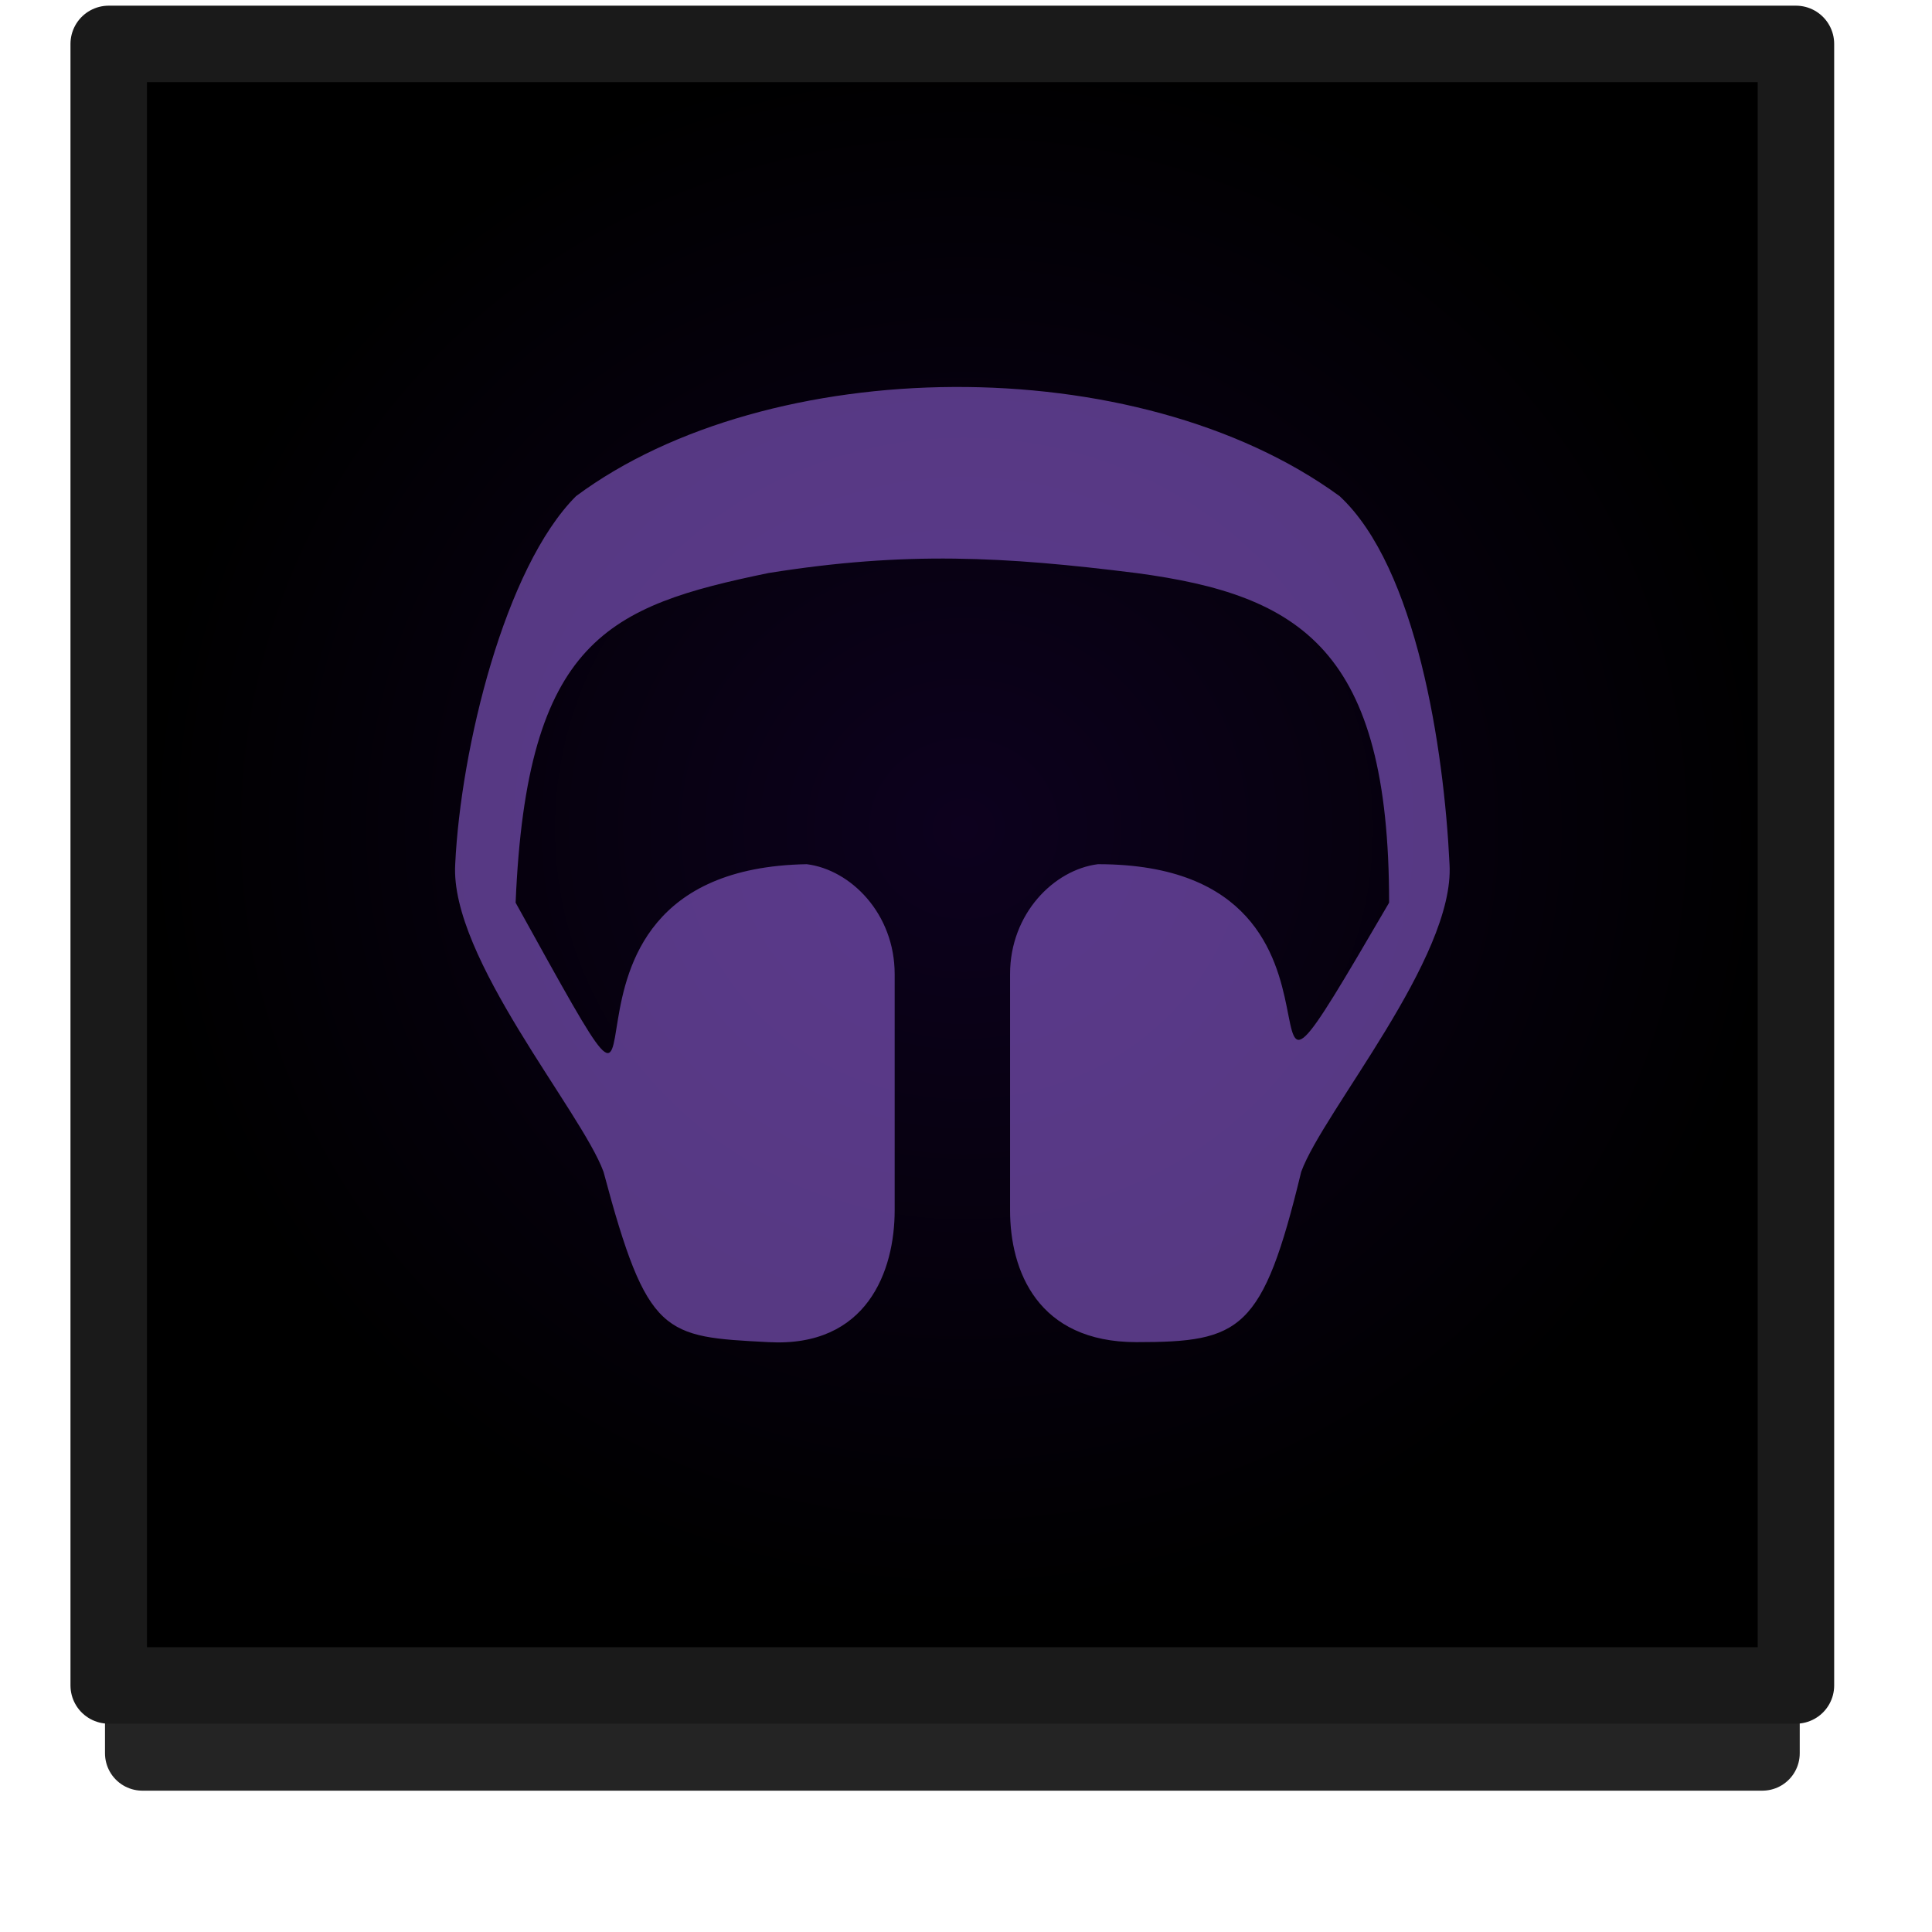
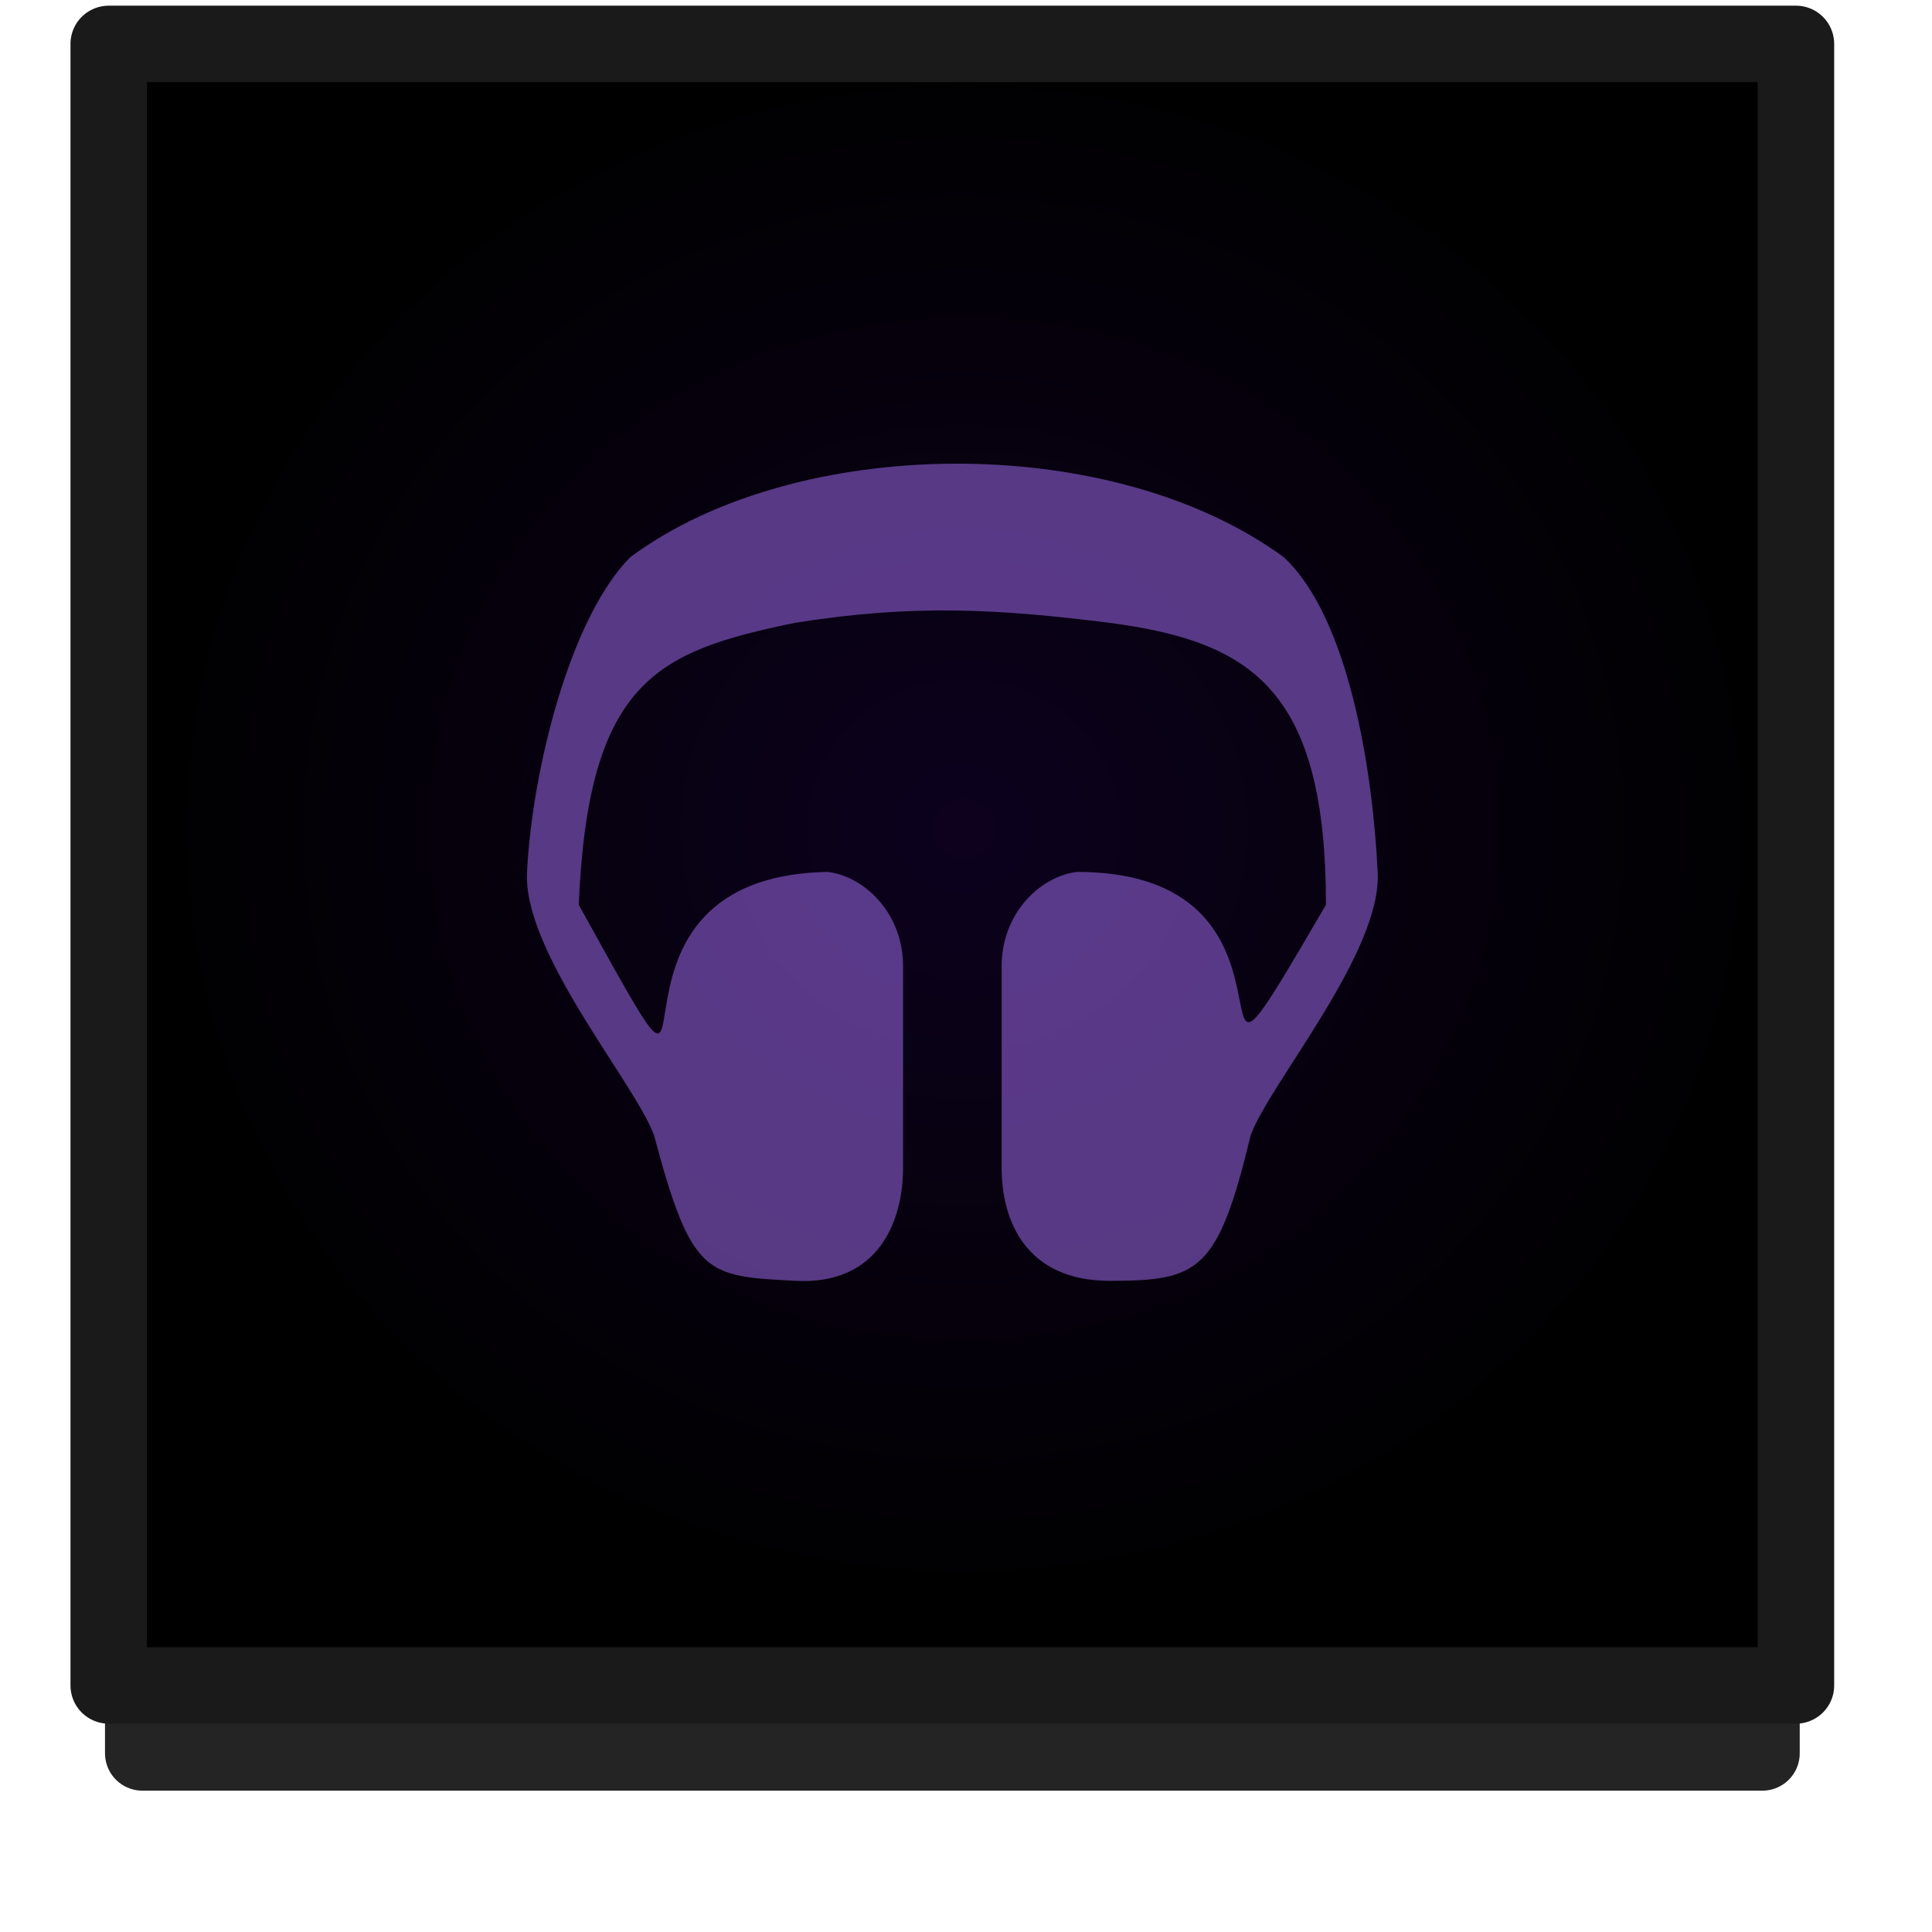
<svg xmlns="http://www.w3.org/2000/svg" xmlns:xlink="http://www.w3.org/1999/xlink" width="26" height="26" viewBox="0 0 26 26" id="svg2" version="1.1">
  <defs id="defs4">
    <radialGradient xlink:href="#linearGradient4733" id="radialGradient4725-4-0" cx="768.051" cy="166.464" fx="768.051" fy="166.463" r="24.597" gradientTransform="matrix(0.4474576,3.6675702e-8,8.8228485e-6,0.4275749,-330.7,966.3368)" gradientUnits="userSpaceOnUse" />
    <linearGradient id="linearGradient4733">
      <stop style="stop-color:#0d011e;stop-opacity:1" offset="0" id="stop4735" />
      <stop style="stop-color:#000000;stop-opacity:1" offset="1" id="stop4737" />
    </linearGradient>
    <pattern y="0" x="0" height="6" width="6" patternUnits="userSpaceOnUse" id="EMFhbasepattern" />
    <pattern y="0" x="0" height="6" width="6" patternUnits="userSpaceOnUse" id="EMFhbasepattern-8" />
  </defs>
  <g id="layer1" transform="translate(0,-1026.362)">
    <rect style="opacity:0.859;fill:none;fill-opacity:1;stroke:#000000;stroke-width:1.006;stroke-linecap:round;stroke-linejoin:round;stroke-miterlimit:4;stroke-dasharray:none;stroke-dashoffset:0;stroke-opacity:1" id="rect4183-39-0-0-1-8-7" width="21.801" height="21.989" x="1.916" y="1027.968" />
    <rect style="opacity:1;fill:url(#radialGradient4725-4-0);fill-opacity:1;stroke:none;stroke-width:1.029;stroke-linecap:round;stroke-linejoin:round;stroke-miterlimit:4;stroke-dasharray:none;stroke-dashoffset:0;stroke-opacity:1" id="rect4183-39-0-0-1-8" width="22.706" height="22.091" x="1.463" y="1027.057" />
    <rect style="opacity:1;fill:none;fill-opacity:1;stroke:#1a1a1a;stroke-width:1.029;stroke-linecap:round;stroke-linejoin:round;stroke-miterlimit:4;stroke-dasharray:none;stroke-dashoffset:0;stroke-opacity:1" id="rect4183-39-0-0-1-8-78" width="22.706" height="22.091" x="1.463" y="-1049.044" transform="scale(1,-1)" />
-     <path id="path823" d="m 7.752,1033.039 c 0,0 0,0 0,0 -0.961,0.961 -1.552,3.401 -1.626,4.953 -0.074,1.257 1.7,3.327 1.996,4.14 0.591,2.218 0.813,2.218 2.218,2.292 1.331,0.074 1.7,-0.961 1.7,-1.774 v -3.179 c 0,-0.813 -0.591,-1.405 -1.183,-1.479 -4.214,0.074 -1.257,5.323 -3.918,0.518 0.148,-3.549 1.257,-3.992 3.401,-4.436 1.848,-0.296 3.179,-0.222 4.953,0 2.218,0.296 3.401,1.035 3.401,4.436 -2.588,4.436 0.222,-0.518 -3.918,-0.518 -0.591,0.074 -1.183,0.665 -1.183,1.479 v 3.179 c 0,0.813 0.37,1.774 1.7,1.774 1.405,0 1.7,-0.148 2.218,-2.292 0.296,-0.813 2.07,-2.883 1.996,-4.14 -0.074,-1.552 -0.444,-3.992 -1.479,-4.953 0,0 0,0 0,0 -2.735,-1.996 -7.689,-1.922 -10.276,0 z" style="opacity:0.6;fill:#8d5fd3;fill-opacity:1;fill-rule:nonzero;stroke:none;stroke-width:0.924" />
+     <path id="path823" d="m 8.484,1033.859 c 0,0 0,0 0,0 -0.822,0.822 -1.328,2.909 -1.391,4.237 -0.063,1.075 1.455,2.846 1.708,3.542 0.506,1.897 0.696,1.897 1.897,1.961 1.138,0.063 1.455,-0.822 1.455,-1.518 v -2.72 c 0,-0.696 -0.506,-1.202 -1.012,-1.265 -3.605,0.063 -1.075,4.554 -3.352,0.443 0.126,-3.036 1.075,-3.415 2.909,-3.795 1.581,-0.253 2.719,-0.19 4.237,0 1.897,0.253 2.909,0.885 2.909,3.795 -2.214,3.795 0.19,-0.443 -3.352,-0.443 -0.506,0.063 -1.012,0.569 -1.012,1.265 v 2.72 c 0,0.696 0.316,1.518 1.455,1.518 1.202,0 1.455,-0.127 1.897,-1.961 0.253,-0.696 1.771,-2.466 1.708,-3.542 -0.063,-1.328 -0.379,-3.415 -1.265,-4.237 0,0 0,0 0,0 -2.34,-1.708 -6.577,-1.644 -8.791,0 z" style="opacity:0.6;fill:#8d5fd3;fill-opacity:1;fill-rule:nonzero;stroke:none;stroke-width:0.791" />
  </g>
</svg>
